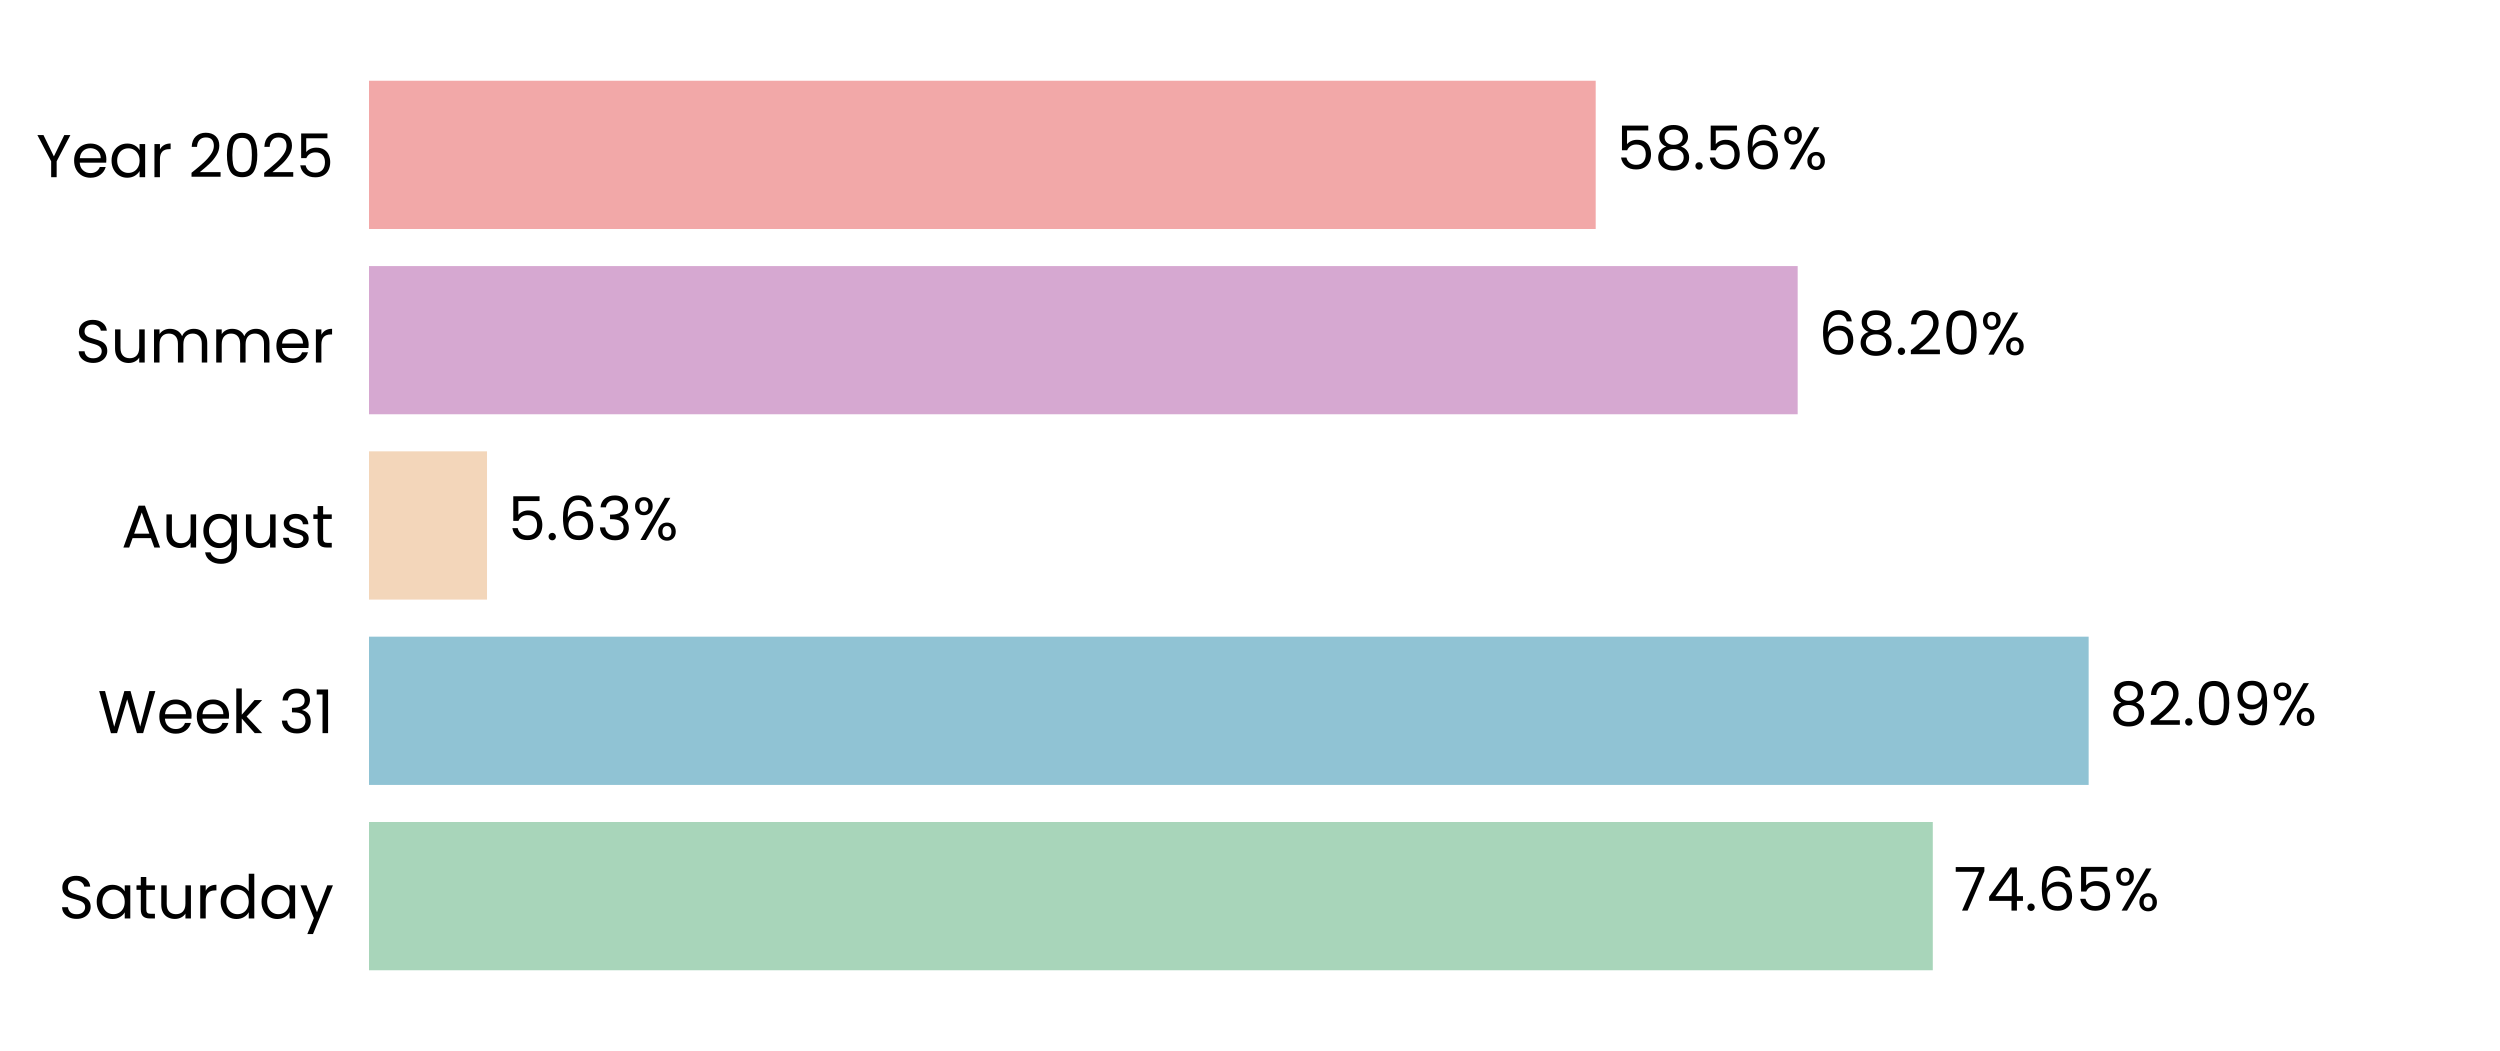
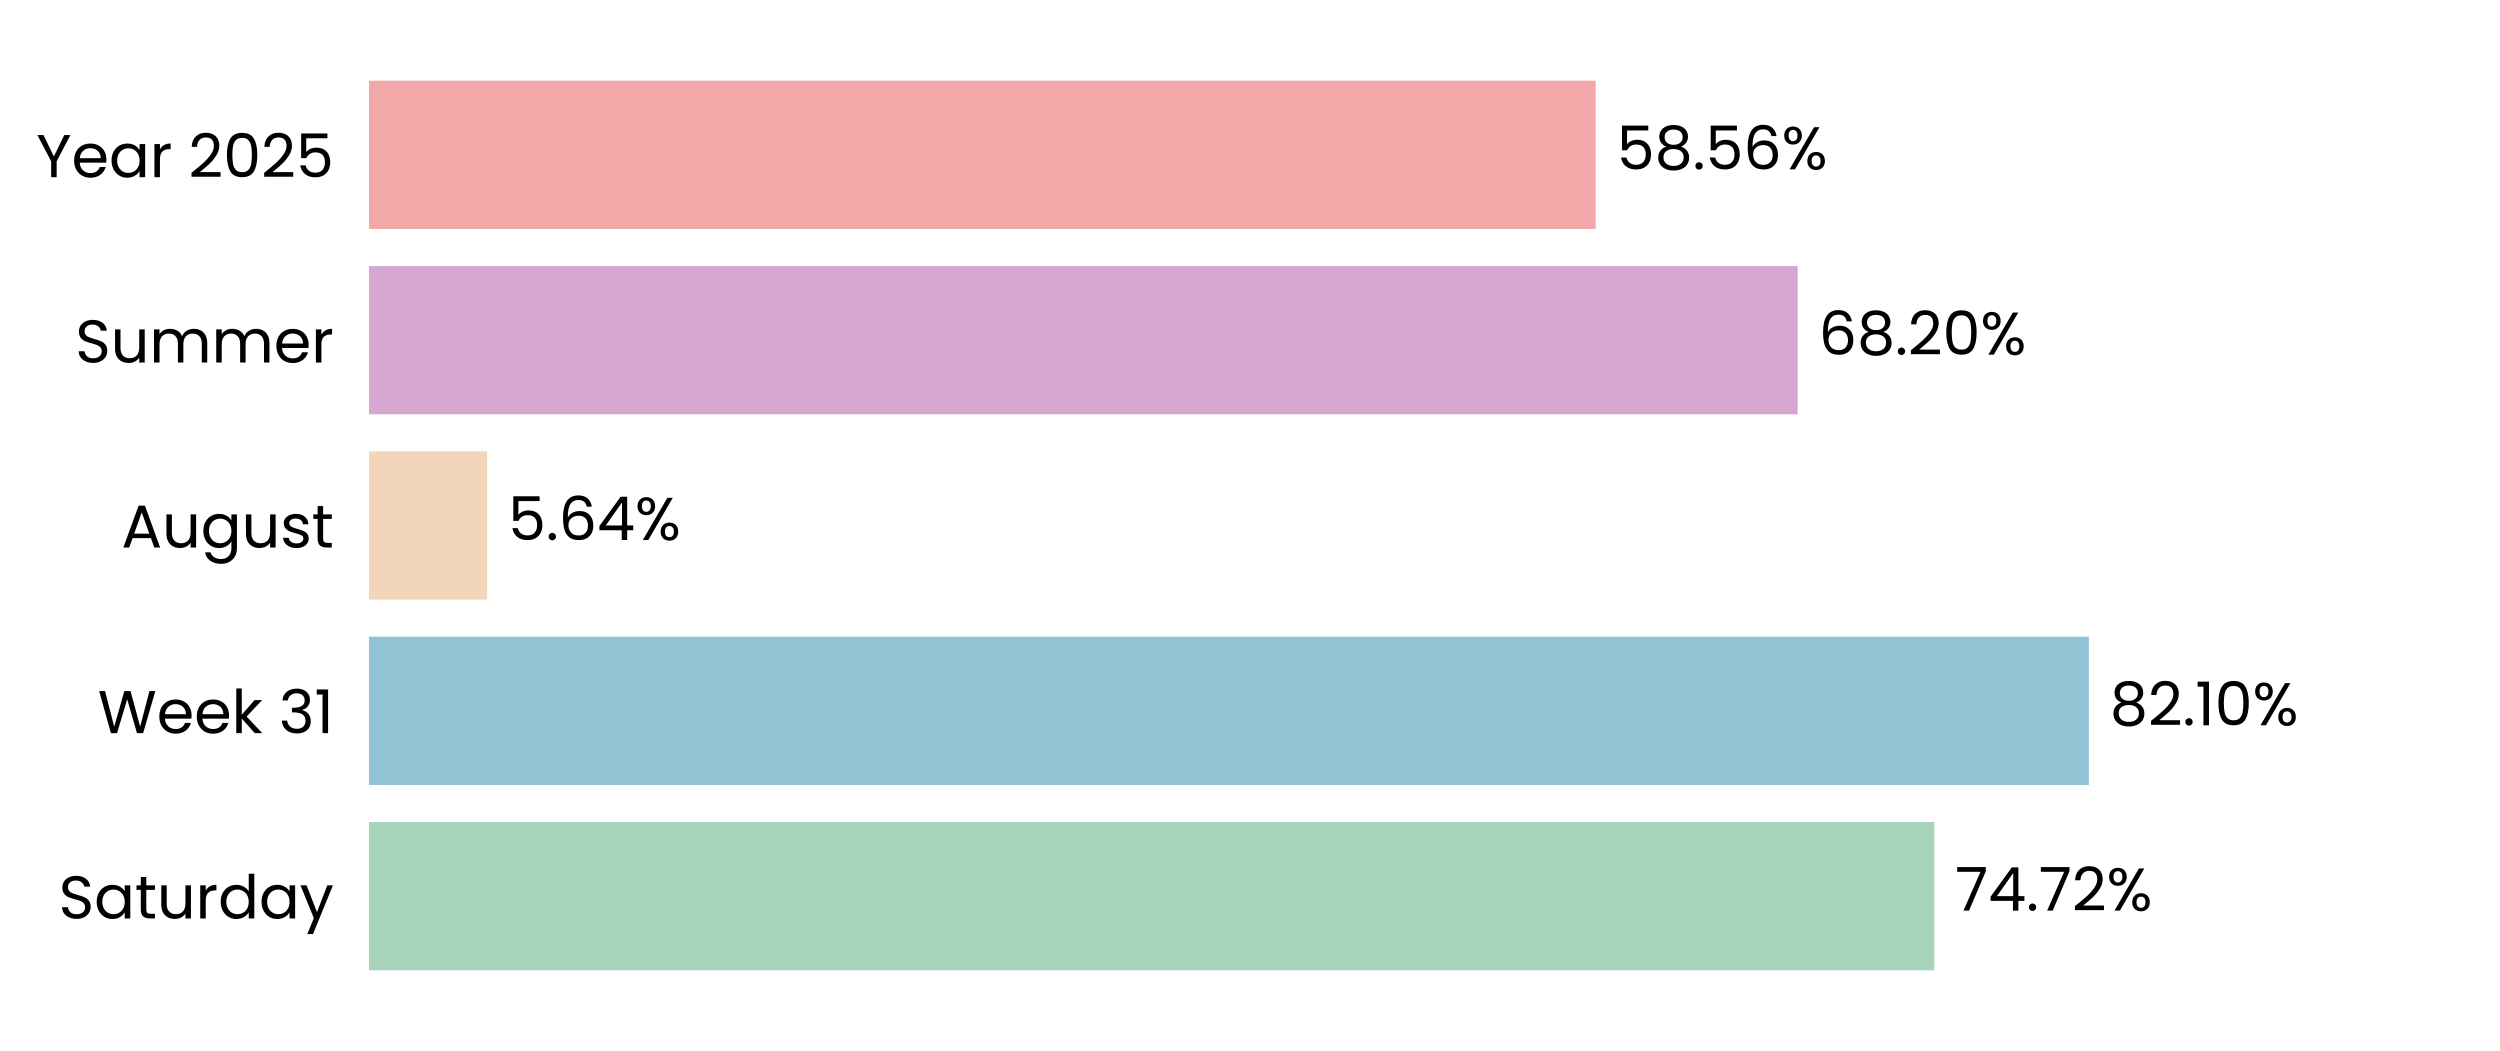
<svg xmlns="http://www.w3.org/2000/svg" xmlns:xlink="http://www.w3.org/1999/xlink" width="496.691pt" height="208.8pt" viewBox="0 0 496.691 208.8" version="1.1">
  <defs>
    <style type="text/css">*{stroke-linejoin: round; stroke-linecap: butt}</style>
  </defs>
  <g id="figure_1">
    <g id="patch_1">
      <path d="M 0 208.8  L 496.691 208.8  L 496.691 0  L 0 0  L 0 208.8  z " style="fill: none" />
    </g>
    <g id="axes_1">
      <g id="patch_2">
        <path d="M 73.311 201.6  L 489.491 201.6  L 489.491 7.2  L 73.311 7.2  L 73.311 201.6  z " style="fill: none" />
      </g>
      <g id="patch_3">
-         <path d="M 73.311 192.764  L 384.001 192.764  L 384.001 163.309  L 73.311 163.309  z " clip-path="url(#p7f28fb0169)" style="fill: #a8d5ba" />
+         <path d="M 73.311 192.764  L 384.29 192.764  L 384.29 163.309  L 73.311 163.309  z " clip-path="url(#p1ba6725a75)" style="fill: #a8d5ba" />
      </g>
      <g id="patch_4">
-         <path d="M 73.311 155.945  L 414.967 155.945  L 414.967 126.491  L 73.311 126.491  z " clip-path="url(#p7f28fb0169)" style="fill: #90c3d4" />
+         <path d="M 73.311 155.945  L 415.008 155.945  L 415.008 126.491  L 73.311 126.491  z " clip-path="url(#p1ba6725a75)" style="fill: #90c3d4" />
      </g>
      <g id="patch_5">
-         <path d="M 73.311 119.127  L 96.759 119.127  L 96.759 89.673  L 73.311 89.673  z " clip-path="url(#p7f28fb0169)" style="fill: #f3d6ba" />
+         <path d="M 73.311 119.127  L 96.768 119.127  L 96.768 89.673  L 73.311 89.673  z " clip-path="url(#p1ba6725a75)" style="fill: #f3d6ba" />
      </g>
      <g id="patch_6">
-         <path d="M 73.311 82.309  L 357.157 82.309  L 357.157 52.855  L 73.311 52.855  z " clip-path="url(#p7f28fb0169)" style="fill: #d6a8d1" />
+         <path d="M 73.311 82.309  L 357.161 82.309  L 357.161 52.855  L 73.311 52.855  z " clip-path="url(#p1ba6725a75)" style="fill: #d6a8d1" />
      </g>
      <g id="patch_7">
-         <path d="M 73.311 45.491  L 317.029 45.491  L 317.029 16.036  L 73.311 16.036  z " clip-path="url(#p7f28fb0169)" style="fill: #f2a8a8" />
+         <path d="M 73.311 45.491  L 317.03 45.491  L 317.03 16.036  L 73.311 16.036  z " clip-path="url(#p1ba6725a75)" style="fill: #f2a8a8" />
      </g>
      <g id="matplotlib.axis_1">
        <g id="ytick_1">
          <g id="text_1">
            <g transform="translate(11.65312 182.4764) scale(0.12 -0.12)">
              <defs>
                <path id="Poppins-Regular-53" d="M 1907 -45  Q 1466 -45 1117 112  Q 768 269 569 547  Q 371 826 365 1190  L 986 1190  Q 1018 877 1245 662  Q 1472 448 1907 448  Q 2323 448 2563 656  Q 2803 864 2803 1190  Q 2803 1446 2662 1606  Q 2522 1766 2310 1849  Q 2099 1933 1741 2029  Q 1299 2144 1033 2259  Q 768 2374 579 2620  Q 390 2867 390 3283  Q 390 3648 576 3929  Q 762 4211 1098 4364  Q 1434 4518 1869 4518  Q 2496 4518 2896 4204  Q 3296 3891 3347 3373  L 2707 3373  Q 2675 3629 2438 3824  Q 2202 4019 1811 4019  Q 1446 4019 1216 3830  Q 986 3642 986 3302  Q 986 3059 1123 2905  Q 1261 2752 1462 2672  Q 1664 2592 2029 2490  Q 2470 2368 2739 2249  Q 3008 2131 3200 1884  Q 3392 1638 3392 1216  Q 3392 890 3219 602  Q 3046 314 2707 134  Q 2368 -45 1907 -45  z " transform="scale(0.015625)" />
                <path id="Poppins-Regular-61" d="M 275 1766  Q 275 2304 492 2710  Q 710 3117 1091 3341  Q 1472 3565 1939 3565  Q 2400 3565 2739 3366  Q 3078 3168 3245 2867  L 3245 3507  L 3834 3507  L 3834 0  L 3245 0  L 3245 653  Q 3072 346 2729 144  Q 2387 -58 1933 -58  Q 1466 -58 1088 172  Q 710 403 492 819  Q 275 1235 275 1766  z M 3245 1760  Q 3245 2157 3085 2451  Q 2925 2746 2653 2902  Q 2381 3059 2054 3059  Q 1728 3059 1459 2905  Q 1190 2752 1030 2457  Q 870 2163 870 1766  Q 870 1363 1030 1065  Q 1190 768 1459 611  Q 1728 454 2054 454  Q 2381 454 2653 611  Q 2925 768 3085 1065  Q 3245 1363 3245 1760  z " transform="scale(0.015625)" />
                <path id="Poppins-Regular-74" d="M 1203 3027  L 1203 960  Q 1203 704 1312 598  Q 1421 493 1690 493  L 2118 493  L 2118 0  L 1594 0  Q 1107 0 864 224  Q 621 448 621 960  L 621 3027  L 166 3027  L 166 3507  L 621 3507  L 621 4390  L 1203 4390  L 1203 3507  L 2118 3507  L 2118 3027  L 1203 3027  z " transform="scale(0.015625)" />
                <path id="Poppins-Regular-75" d="M 3603 3507  L 3603 0  L 3021 0  L 3021 518  Q 2854 250 2556 99  Q 2259 -51 1901 -51  Q 1491 -51 1164 118  Q 838 288 649 627  Q 461 966 461 1453  L 461 3507  L 1037 3507  L 1037 1530  Q 1037 1011 1299 732  Q 1562 454 2016 454  Q 2483 454 2752 742  Q 3021 1030 3021 1581  L 3021 3507  L 3603 3507  z " transform="scale(0.015625)" />
                <path id="Poppins-Regular-72" d="M 1075 2938  Q 1229 3238 1513 3404  Q 1798 3571 2208 3571  L 2208 2970  L 2054 2970  Q 1075 2970 1075 1907  L 1075 0  L 493 0  L 493 3507  L 1075 3507  L 1075 2938  z " transform="scale(0.015625)" />
                <path id="Poppins-Regular-64" d="M 275 1766  Q 275 2304 492 2710  Q 710 3117 1091 3341  Q 1472 3565 1946 3565  Q 2355 3565 2707 3376  Q 3059 3187 3245 2880  L 3245 4736  L 3834 4736  L 3834 0  L 3245 0  L 3245 659  Q 3072 346 2733 144  Q 2394 -58 1939 -58  Q 1472 -58 1091 172  Q 710 403 492 819  Q 275 1235 275 1766  z M 3245 1760  Q 3245 2157 3085 2451  Q 2925 2746 2653 2902  Q 2381 3059 2054 3059  Q 1728 3059 1459 2905  Q 1190 2752 1030 2457  Q 870 2163 870 1766  Q 870 1363 1030 1065  Q 1190 768 1459 611  Q 1728 454 2054 454  Q 2381 454 2653 611  Q 2925 768 3085 1065  Q 3245 1363 3245 1760  z " transform="scale(0.015625)" />
                <path id="Poppins-Regular-79" d="M 3514 3507  L 1402 -1651  L 800 -1651  L 1491 38  L 77 3507  L 723 3507  L 1824 666  L 2912 3507  L 3514 3507  z " transform="scale(0.015625)" />
              </defs>
              <use xlink:href="#Poppins-Regular-53" />
              <use xlink:href="#Poppins-Regular-61" transform="translate(58.7 0)" />
              <use xlink:href="#Poppins-Regular-74" transform="translate(126.3 0)" />
              <use xlink:href="#Poppins-Regular-75" transform="translate(162.7 0)" />
              <use xlink:href="#Poppins-Regular-72" transform="translate(226.7 0)" />
              <use xlink:href="#Poppins-Regular-64" transform="translate(264 0)" />
              <use xlink:href="#Poppins-Regular-61" transform="translate(331.5999 0)" />
              <use xlink:href="#Poppins-Regular-79" transform="translate(399.1999 0)" />
            </g>
          </g>
        </g>
        <g id="ytick_2">
          <g id="text_2">
            <g transform="translate(19.42687 145.6582) scale(0.12 -0.12)">
              <defs>
                <path id="Poppins-Regular-57" d="M 6099 4461  L 4806 0  L 4154 0  L 3117 3590  L 2042 0  L 1395 -6  L 147 4461  L 768 4461  L 1741 678  L 2816 4461  L 3469 4461  L 4493 691  L 5472 4461  L 6099 4461  z " transform="scale(0.015625)" />
                <path id="Poppins-Regular-65" d="M 3693 1888  Q 3693 1722 3674 1536  L 870 1536  Q 902 1018 1225 726  Q 1549 435 2010 435  Q 2387 435 2640 611  Q 2893 787 2995 1082  L 3622 1082  Q 3482 576 3059 259  Q 2637 -58 2010 -58  Q 1510 -58 1116 166  Q 723 390 499 803  Q 275 1216 275 1760  Q 275 2304 492 2713  Q 710 3123 1104 3344  Q 1498 3565 2010 3565  Q 2509 3565 2893 3347  Q 3277 3130 3485 2749  Q 3693 2368 3693 1888  z M 3091 2010  Q 3091 2342 2944 2582  Q 2797 2822 2544 2947  Q 2291 3072 1984 3072  Q 1542 3072 1232 2790  Q 922 2509 877 2010  L 3091 2010  z " transform="scale(0.015625)" />
                <path id="Poppins-Regular-6b" d="M 2451 0  L 1075 1549  L 1075 0  L 493 0  L 493 4736  L 1075 4736  L 1075 1952  L 2426 3507  L 3238 3507  L 1587 1760  L 3245 0  L 2451 0  z " transform="scale(0.015625)" />
                <path id="Poppins-Regular-20" transform="scale(0.015625)" />
                <path id="Poppins-Regular-33" d="M 384 3462  Q 429 4051 838 4384  Q 1248 4717 1901 4717  Q 2336 4717 2653 4560  Q 2970 4403 3133 4134  Q 3296 3866 3296 3526  Q 3296 3130 3069 2842  Q 2842 2554 2477 2470  L 2477 2438  Q 2893 2336 3136 2035  Q 3379 1734 3379 1248  Q 3379 883 3212 592  Q 3046 301 2713 134  Q 2381 -32 1914 -32  Q 1235 -32 800 323  Q 365 678 314 1331  L 877 1331  Q 922 947 1190 704  Q 1459 461 1907 461  Q 2355 461 2588 694  Q 2822 928 2822 1299  Q 2822 1779 2502 1990  Q 2182 2202 1536 2202  L 1389 2202  L 1389 2688  L 1542 2688  Q 2131 2694 2432 2883  Q 2733 3072 2733 3469  Q 2733 3808 2512 4013  Q 2291 4218 1882 4218  Q 1485 4218 1241 4013  Q 998 3808 954 3462  L 384 3462  z " transform="scale(0.015625)" />
                <path id="Poppins-Regular-31" d="M 243 4096  L 243 4627  L 1446 4627  L 1446 0  L 858 0  L 858 4096  L 243 4096  z " transform="scale(0.015625)" />
              </defs>
              <use xlink:href="#Poppins-Regular-57" />
              <use xlink:href="#Poppins-Regular-65" transform="translate(97.59999 0)" />
              <use xlink:href="#Poppins-Regular-65" transform="translate(159.6 0)" />
              <use xlink:href="#Poppins-Regular-6b" transform="translate(221.6 0)" />
              <use xlink:href="#Poppins-Regular-20" transform="translate(273.0999 0)" />
              <use xlink:href="#Poppins-Regular-33" transform="translate(299.7999 0)" />
              <use xlink:href="#Poppins-Regular-31" transform="translate(358.6999 0)" />
            </g>
          </g>
        </g>
        <g id="ytick_3">
          <g id="text_3">
            <g transform="translate(24.11812 108.78) scale(0.12 -0.12)">
              <defs>
                <path id="Poppins-Regular-41" d="M 3130 992  L 1184 992  L 826 0  L 211 0  L 1824 4435  L 2496 4435  L 4102 0  L 3488 0  L 3130 992  z M 2963 1466  L 2157 3718  L 1350 1466  L 2963 1466  z " transform="scale(0.015625)" />
                <path id="Poppins-Regular-67" d="M 1939 3565  Q 2394 3565 2736 3366  Q 3078 3168 3245 2867  L 3245 3507  L 3834 3507  L 3834 -77  Q 3834 -557 3629 -931  Q 3424 -1306 3043 -1517  Q 2662 -1728 2157 -1728  Q 1466 -1728 1005 -1401  Q 544 -1075 461 -512  L 1037 -512  Q 1133 -832 1433 -1027  Q 1734 -1222 2157 -1222  Q 2637 -1222 2941 -921  Q 3245 -621 3245 -77  L 3245 659  Q 3072 352 2733 147  Q 2394 -58 1939 -58  Q 1472 -58 1091 172  Q 710 403 492 819  Q 275 1235 275 1766  Q 275 2304 492 2710  Q 710 3117 1091 3341  Q 1472 3565 1939 3565  z M 3245 1760  Q 3245 2157 3085 2451  Q 2925 2746 2653 2902  Q 2381 3059 2054 3059  Q 1728 3059 1459 2905  Q 1190 2752 1030 2457  Q 870 2163 870 1766  Q 870 1363 1030 1065  Q 1190 768 1459 611  Q 1728 454 2054 454  Q 2381 454 2653 611  Q 2925 768 3085 1065  Q 3245 1363 3245 1760  z " transform="scale(0.015625)" />
                <path id="Poppins-Regular-73" d="M 1734 -58  Q 1331 -58 1011 80  Q 691 218 505 464  Q 320 710 301 1030  L 902 1030  Q 928 768 1149 601  Q 1370 435 1728 435  Q 2061 435 2253 582  Q 2445 730 2445 954  Q 2445 1184 2240 1296  Q 2035 1408 1606 1517  Q 1216 1619 969 1724  Q 723 1830 547 2038  Q 371 2246 371 2586  Q 371 2854 531 3078  Q 691 3302 985 3433  Q 1280 3565 1658 3565  Q 2240 3565 2598 3270  Q 2957 2976 2982 2464  L 2400 2464  Q 2381 2739 2179 2905  Q 1978 3072 1638 3072  Q 1325 3072 1139 2937  Q 954 2803 954 2586  Q 954 2413 1066 2301  Q 1178 2189 1347 2121  Q 1517 2054 1818 1971  Q 2195 1869 2432 1769  Q 2669 1670 2838 1472  Q 3008 1274 3014 954  Q 3014 666 2854 435  Q 2694 205 2403 73  Q 2112 -58 1734 -58  z " transform="scale(0.015625)" />
              </defs>
              <use xlink:href="#Poppins-Regular-41" />
              <use xlink:href="#Poppins-Regular-75" transform="translate(67.39999 0)" />
              <use xlink:href="#Poppins-Regular-67" transform="translate(131.4 0)" />
              <use xlink:href="#Poppins-Regular-75" transform="translate(199 0)" />
              <use xlink:href="#Poppins-Regular-73" transform="translate(263 0)" />
              <use xlink:href="#Poppins-Regular-74" transform="translate(315.2 0)" />
            </g>
          </g>
        </g>
        <g id="ytick_4">
          <g id="text_4">
            <g transform="translate(14.95125 72.02182) scale(0.12 -0.12)">
              <defs>
                <path id="Poppins-Regular-6d" d="M 4710 3571  Q 5120 3571 5440 3401  Q 5760 3232 5945 2893  Q 6131 2554 6131 2067  L 6131 0  L 5555 0  L 5555 1984  Q 5555 2509 5296 2787  Q 5037 3066 4595 3066  Q 4141 3066 3872 2774  Q 3603 2483 3603 1933  L 3603 0  L 3027 0  L 3027 1984  Q 3027 2509 2768 2787  Q 2509 3066 2067 3066  Q 1613 3066 1344 2774  Q 1075 2483 1075 1933  L 1075 0  L 493 0  L 493 3507  L 1075 3507  L 1075 3002  Q 1248 3277 1539 3424  Q 1830 3571 2182 3571  Q 2624 3571 2963 3372  Q 3302 3174 3469 2790  Q 3616 3162 3955 3366  Q 4294 3571 4710 3571  z " transform="scale(0.015625)" />
              </defs>
              <use xlink:href="#Poppins-Regular-53" />
              <use xlink:href="#Poppins-Regular-75" transform="translate(58.7 0)" />
              <use xlink:href="#Poppins-Regular-6d" transform="translate(122.7 0)" />
              <use xlink:href="#Poppins-Regular-6d" transform="translate(225.7 0)" />
              <use xlink:href="#Poppins-Regular-65" transform="translate(328.7 0)" />
              <use xlink:href="#Poppins-Regular-72" transform="translate(390.6999 0)" />
            </g>
          </g>
        </g>
        <g id="ytick_5">
          <g id="text_5">
            <g transform="translate(7.2 35.20364) scale(0.12 -0.12)">
              <defs>
                <path id="Poppins-Regular-59" d="M 3616 4461  L 2163 1683  L 2163 0  L 1581 0  L 1581 1683  L 122 4461  L 768 4461  L 1869 2202  L 2970 4461  L 3616 4461  z " transform="scale(0.015625)" />
                <path id="Poppins-Regular-32" d="M 326 467  Q 1139 1120 1600 1539  Q 2061 1958 2377 2416  Q 2694 2874 2694 3315  Q 2694 3731 2492 3971  Q 2291 4211 1843 4211  Q 1408 4211 1168 3939  Q 928 3667 909 3213  L 346 3213  Q 371 3930 780 4320  Q 1190 4710 1837 4710  Q 2496 4710 2883 4345  Q 3270 3981 3270 3341  Q 3270 2810 2953 2307  Q 2637 1805 2233 1424  Q 1830 1043 1203 538  L 3405 538  L 3405 51  L 326 51  L 326 467  z " transform="scale(0.015625)" />
                <path id="Poppins-Regular-30" d="M 397 2362  Q 397 3462 755 4080  Q 1114 4698 2010 4698  Q 2899 4698 3257 4080  Q 3616 3462 3616 2362  Q 3616 1242 3257 621  Q 2899 0 2010 0  Q 1114 0 755 621  Q 397 1242 397 2362  z M 3040 2362  Q 3040 2918 2966 3305  Q 2893 3693 2665 3929  Q 2438 4166 2010 4166  Q 1574 4166 1347 3929  Q 1120 3693 1046 3305  Q 973 2918 973 2362  Q 973 1786 1046 1395  Q 1120 1005 1347 768  Q 1574 531 2010 531  Q 2438 531 2665 768  Q 2893 1005 2966 1395  Q 3040 1786 3040 2362  z " transform="scale(0.015625)" />
                <path id="Poppins-Regular-35" d="M 3347 4122  L 1101 4122  L 1101 2662  Q 1248 2867 1536 2998  Q 1824 3130 2157 3130  Q 2688 3130 3021 2909  Q 3354 2688 3498 2339  Q 3642 1990 3642 1600  Q 3642 1139 3469 774  Q 3296 410 2941 198  Q 2586 -13 2061 -13  Q 1389 -13 973 332  Q 557 678 467 1254  L 1037 1254  Q 1120 890 1389 685  Q 1658 480 2067 480  Q 2573 480 2829 784  Q 3085 1088 3085 1587  Q 3085 2086 2829 2358  Q 2573 2630 2074 2630  Q 1734 2630 1481 2467  Q 1229 2304 1114 2022  L 563 2022  L 563 4634  L 3347 4634  L 3347 4122  z " transform="scale(0.015625)" />
              </defs>
              <use xlink:href="#Poppins-Regular-59" />
              <use xlink:href="#Poppins-Regular-65" transform="translate(58.39999 0)" />
              <use xlink:href="#Poppins-Regular-61" transform="translate(120.4 0)" />
              <use xlink:href="#Poppins-Regular-72" transform="translate(188 0)" />
              <use xlink:href="#Poppins-Regular-20" transform="translate(225.3 0)" />
              <use xlink:href="#Poppins-Regular-32" transform="translate(252 0)" />
              <use xlink:href="#Poppins-Regular-30" transform="translate(309.4999 0)" />
              <use xlink:href="#Poppins-Regular-32" transform="translate(372.2999 0)" />
              <use xlink:href="#Poppins-Regular-35" transform="translate(429.7999 0)" />
            </g>
          </g>
        </g>
      </g>
      <g id="text_6">
-         <g transform="translate(388.163 180.9164) scale(0.12 -0.12)">
+         <g transform="translate(388.452 180.9164) scale(0.12 -0.12)">
          <defs>
            <path id="Poppins-Regular-37" d="M 3245 4173  L 1466 0  L 877 0  L 2682 4115  L 211 4115  L 211 4614  L 3245 4614  L 3245 4173  z " transform="scale(0.015625)" />
            <path id="Poppins-Regular-34" d="M 256 1030  L 256 1472  L 2502 4582  L 3200 4582  L 3200 1536  L 3840 1536  L 3840 1030  L 3200 1030  L 3200 0  L 2624 0  L 2624 1030  L 256 1030  z M 2650 3974  L 928 1536  L 2650 1536  L 2650 3974  z " transform="scale(0.015625)" />
            <path id="Poppins-Regular-2e" d="M 678 -38  Q 512 -38 397 77  Q 282 192 282 358  Q 282 525 397 640  Q 512 755 678 755  Q 838 755 950 640  Q 1062 525 1062 358  Q 1062 192 950 77  Q 838 -38 678 -38  z " transform="scale(0.015625)" />
-             <path id="Poppins-Regular-36" d="M 2976 3526  Q 2835 4237 2099 4237  Q 1530 4237 1248 3798  Q 966 3360 973 2355  Q 1120 2688 1462 2877  Q 1805 3066 2227 3066  Q 2886 3066 3280 2656  Q 3674 2246 3674 1523  Q 3674 1088 3504 742  Q 3334 397 2992 192  Q 2650 -13 2163 -13  Q 1504 -13 1133 281  Q 762 576 614 1094  Q 467 1613 467 2374  Q 467 4723 2106 4723  Q 2733 4723 3091 4384  Q 3450 4045 3514 3526  L 2976 3526  z M 2106 2573  Q 1830 2573 1587 2461  Q 1344 2349 1193 2121  Q 1043 1894 1043 1568  Q 1043 1082 1324 778  Q 1606 474 2131 474  Q 2579 474 2844 752  Q 3110 1030 3110 1504  Q 3110 2003 2854 2288  Q 2598 2573 2106 2573  z " transform="scale(0.015625)" />
            <path id="Poppins-Regular-25" d="M 269 3584  Q 269 4019 531 4278  Q 794 4538 1203 4538  Q 1613 4538 1875 4278  Q 2138 4019 2138 3584  Q 2138 3142 1875 2883  Q 1613 2624 1203 2624  Q 794 2624 531 2883  Q 269 3142 269 3584  z M 4006 4467  L 1414 0  L 838 0  L 3430 4467  L 4006 4467  z M 1203 4179  Q 986 4179 861 4028  Q 736 3878 736 3584  Q 736 3290 861 3136  Q 986 2982 1203 2982  Q 1421 2982 1549 3139  Q 1677 3296 1677 3584  Q 1677 3878 1549 4028  Q 1421 4179 1203 4179  z M 2720 883  Q 2720 1325 2982 1584  Q 3245 1843 3654 1843  Q 4064 1843 4323 1584  Q 4582 1325 4582 883  Q 4582 448 4323 185  Q 4064 -77 3654 -77  Q 3245 -77 2982 182  Q 2720 442 2720 883  z M 3648 1478  Q 3430 1478 3302 1328  Q 3174 1178 3174 883  Q 3174 595 3302 444  Q 3430 294 3648 294  Q 3866 294 3994 444  Q 4122 595 4122 883  Q 4122 1178 3994 1328  Q 3866 1478 3648 1478  z " transform="scale(0.015625)" />
          </defs>
          <use xlink:href="#Poppins-Regular-37" />
          <use xlink:href="#Poppins-Regular-34" transform="translate(54.59999 0)" />
          <use xlink:href="#Poppins-Regular-2e" transform="translate(117.5 0)" />
-           <use xlink:href="#Poppins-Regular-36" transform="translate(138.5 0)" />
-           <use xlink:href="#Poppins-Regular-35" transform="translate(202 0)" />
-           <use xlink:href="#Poppins-Regular-25" transform="translate(264.7999 0)" />
+           <use xlink:href="#Poppins-Regular-37" transform="translate(138.5 0)" />
+           <use xlink:href="#Poppins-Regular-32" transform="translate(193.1 0)" />
+           <use xlink:href="#Poppins-Regular-25" transform="translate(250.5999 0)" />
        </g>
      </g>
      <g id="text_7">
-         <g transform="translate(419.1288 144.0982) scale(0.12 -0.12)">
+         <g transform="translate(419.17 144.0982) scale(0.12 -0.12)">
          <defs>
            <path id="Poppins-Regular-38" d="M 1242 2406  Q 883 2547 691 2816  Q 499 3085 499 3469  Q 499 3814 672 4092  Q 845 4371 1187 4534  Q 1530 4698 2016 4698  Q 2502 4698 2844 4534  Q 3187 4371 3363 4092  Q 3539 3814 3539 3469  Q 3539 3098 3340 2819  Q 3142 2541 2797 2406  Q 3194 2285 3427 1981  Q 3661 1677 3661 1248  Q 3661 832 3456 521  Q 3251 211 2876 41  Q 2502 -128 2016 -128  Q 1530 -128 1162 41  Q 794 211 589 521  Q 384 832 384 1248  Q 384 1677 614 1984  Q 845 2291 1242 2406  z M 2976 3398  Q 2976 3789 2720 4000  Q 2464 4211 2016 4211  Q 1574 4211 1318 4000  Q 1062 3789 1062 3392  Q 1062 3034 1328 2816  Q 1594 2598 2016 2598  Q 2445 2598 2710 2819  Q 2976 3040 2976 3398  z M 2016 2150  Q 1542 2150 1241 1929  Q 941 1709 941 1267  Q 941 858 1232 608  Q 1523 358 2016 358  Q 2509 358 2797 608  Q 3085 858 3085 1267  Q 3085 1696 2790 1923  Q 2496 2150 2016 2150  z " transform="scale(0.015625)" />
-             <path id="Poppins-Regular-39" d="M 1146 1242  Q 1210 877 1443 678  Q 1677 480 2074 480  Q 2605 480 2857 896  Q 3110 1312 3098 2298  Q 2963 2010 2649 1846  Q 2336 1683 1952 1683  Q 1523 1683 1187 1859  Q 851 2035 659 2374  Q 467 2714 467 3194  Q 467 3878 864 4297  Q 1261 4717 1990 4717  Q 2886 4717 3248 4134  Q 3610 3552 3610 2400  Q 3610 1594 3466 1069  Q 3322 544 2979 269  Q 2637 -6 2042 -6  Q 1389 -6 1024 346  Q 659 698 608 1242  L 1146 1242  z M 2048 2176  Q 2477 2176 2752 2441  Q 3027 2707 3027 3162  Q 3027 3642 2758 3936  Q 2490 4230 2003 4230  Q 1555 4230 1289 3948  Q 1024 3667 1024 3206  Q 1024 2739 1286 2457  Q 1549 2176 2048 2176  z " transform="scale(0.015625)" />
          </defs>
          <use xlink:href="#Poppins-Regular-38" />
          <use xlink:href="#Poppins-Regular-32" transform="translate(63.09999 0)" />
          <use xlink:href="#Poppins-Regular-2e" transform="translate(120.6 0)" />
-           <use xlink:href="#Poppins-Regular-30" transform="translate(141.6 0)" />
-           <use xlink:href="#Poppins-Regular-39" transform="translate(204.3999 0)" />
-           <use xlink:href="#Poppins-Regular-25" transform="translate(267.3999 0)" />
+           <use xlink:href="#Poppins-Regular-31" transform="translate(141.6 0)" />
+           <use xlink:href="#Poppins-Regular-30" transform="translate(173.5999 0)" />
+           <use xlink:href="#Poppins-Regular-25" transform="translate(236.3999 0)" />
        </g>
      </g>
      <g id="text_8">
-         <g transform="translate(100.9205 107.28) scale(0.12 -0.12)">
+         <g transform="translate(100.9298 107.28) scale(0.12 -0.12)">
+           <defs>
+             <path id="Poppins-Regular-36" d="M 2976 3526  Q 2835 4237 2099 4237  Q 1530 4237 1248 3798  Q 966 3360 973 2355  Q 1120 2688 1462 2877  Q 1805 3066 2227 3066  Q 2886 3066 3280 2656  Q 3674 2246 3674 1523  Q 3674 1088 3504 742  Q 3334 397 2992 192  Q 2650 -13 2163 -13  Q 1504 -13 1133 281  Q 762 576 614 1094  Q 467 1613 467 2374  Q 467 4723 2106 4723  Q 2733 4723 3091 4384  Q 3450 4045 3514 3526  L 2976 3526  z M 2106 2573  Q 1830 2573 1587 2461  Q 1344 2349 1193 2121  Q 1043 1894 1043 1568  Q 1043 1082 1324 778  Q 1606 474 2131 474  Q 2579 474 2844 752  Q 3110 1030 3110 1504  Q 3110 2003 2854 2288  Q 2598 2573 2106 2573  z " transform="scale(0.015625)" />
+           </defs>
          <use xlink:href="#Poppins-Regular-35" />
          <use xlink:href="#Poppins-Regular-2e" transform="translate(62.79999 0)" />
          <use xlink:href="#Poppins-Regular-36" transform="translate(83.79997 0)" />
-           <use xlink:href="#Poppins-Regular-33" transform="translate(147.3 0)" />
-           <use xlink:href="#Poppins-Regular-25" transform="translate(206.2 0)" />
+           <use xlink:href="#Poppins-Regular-34" transform="translate(147.3 0)" />
+           <use xlink:href="#Poppins-Regular-25" transform="translate(210.2 0)" />
        </g>
      </g>
      <g id="text_9">
-         <g transform="translate(361.3192 70.46182) scale(0.12 -0.12)">
+         <g transform="translate(361.3224 70.46182) scale(0.12 -0.12)">
          <use xlink:href="#Poppins-Regular-36" />
          <use xlink:href="#Poppins-Regular-38" transform="translate(63.49999 0)" />
          <use xlink:href="#Poppins-Regular-2e" transform="translate(126.6 0)" />
          <use xlink:href="#Poppins-Regular-32" transform="translate(147.6 0)" />
          <use xlink:href="#Poppins-Regular-30" transform="translate(205.0999 0)" />
          <use xlink:href="#Poppins-Regular-25" transform="translate(267.8999 0)" />
        </g>
      </g>
      <g id="text_10">
-         <g transform="translate(321.1909 33.64364) scale(0.12 -0.12)">
+         <g transform="translate(321.1917 33.64364) scale(0.12 -0.12)">
          <use xlink:href="#Poppins-Regular-35" />
          <use xlink:href="#Poppins-Regular-38" transform="translate(62.79999 0)" />
          <use xlink:href="#Poppins-Regular-2e" transform="translate(125.9 0)" />
          <use xlink:href="#Poppins-Regular-35" transform="translate(146.9 0)" />
          <use xlink:href="#Poppins-Regular-36" transform="translate(209.7 0)" />
          <use xlink:href="#Poppins-Regular-25" transform="translate(273.1999 0)" />
        </g>
      </g>
    </g>
  </g>
  <defs>
-     <clipPath id="p7f28fb0169">
+     <clipPath id="p1ba6725a75">
      <rect x="73.311" y="7.2" width="416.18" height="194.4" />
    </clipPath>
  </defs>
</svg>
